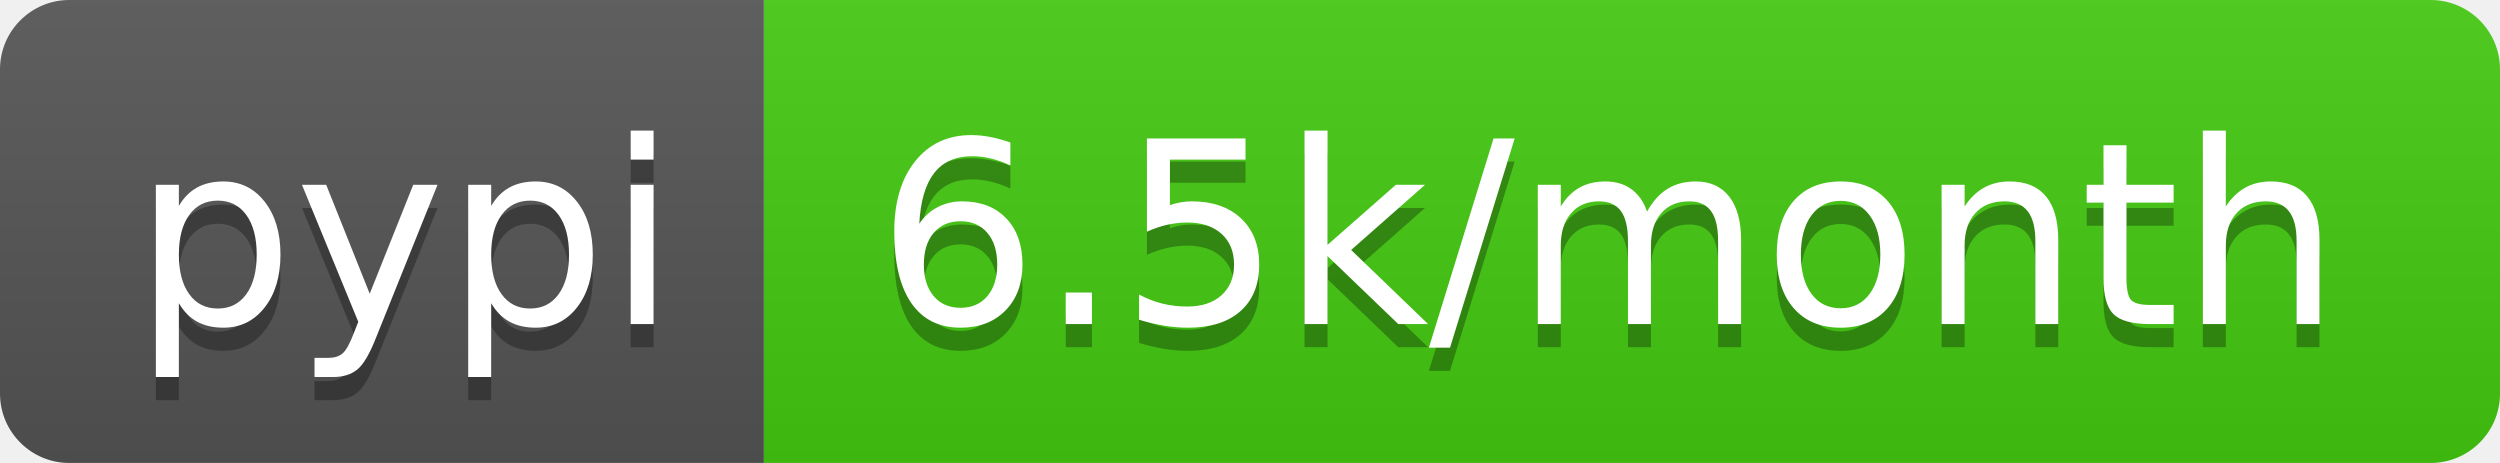
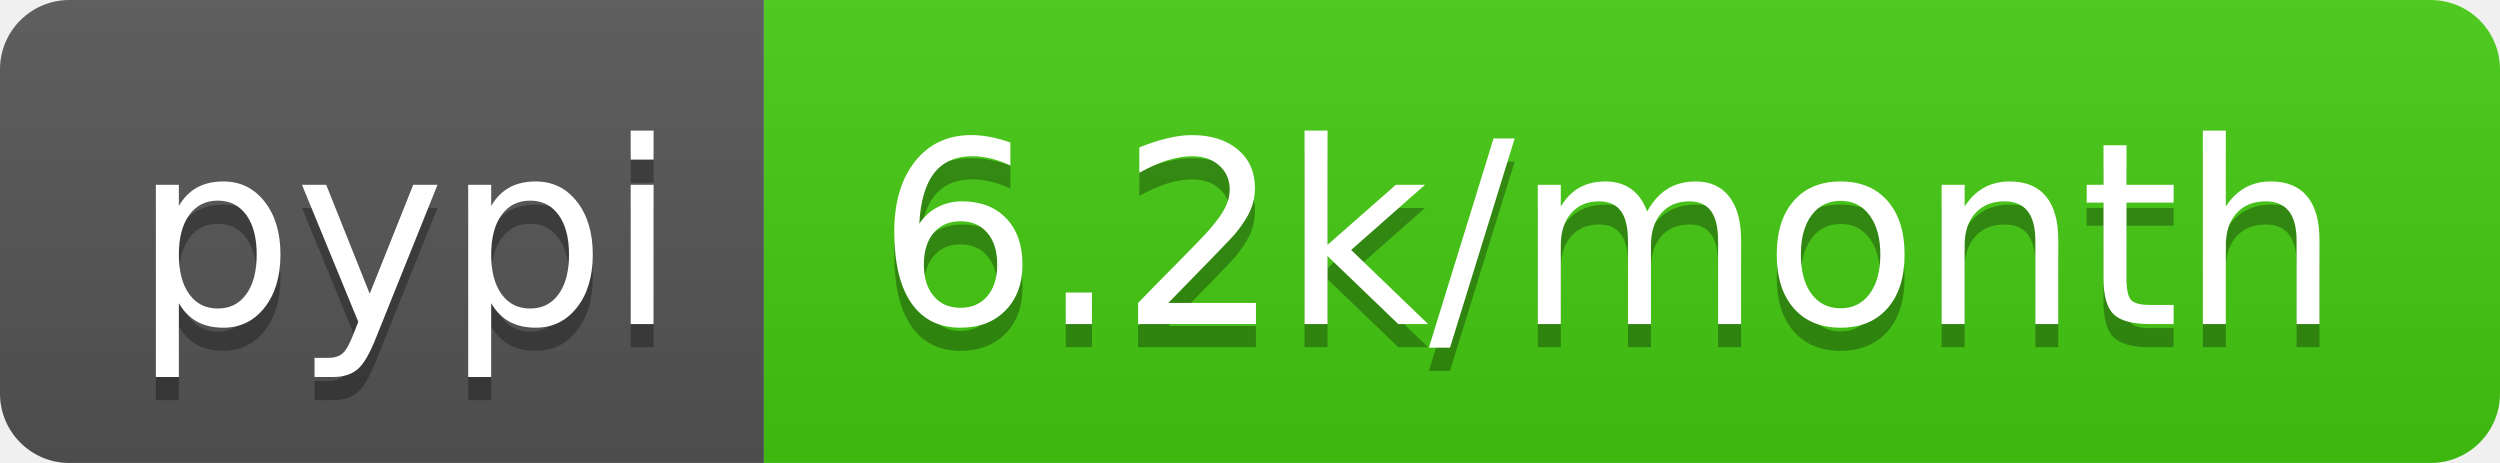
- <svg xmlns="http://www.w3.org/2000/svg" width="108" height="20" role="img" aria-label="pypi: 6.5k/month">
+ <svg xmlns="http://www.w3.org/2000/svg" width="108" height="20" role="img" aria-label="pypi: 6.2k/month">
  <linearGradient id="s" x2="0" y2="100%">
    <stop offset="0" stop-color="#bbb" stop-opacity=".1" />
    <stop offset="1" stop-opacity=".1" />
  </linearGradient>
  <clipPath id="r">
    <rect width="108" height="20" rx="3" fill="#fff" />
  </clipPath>
  <g clip-path="url(#r)">
    <rect width="33" height="20" fill="#555" />
    <rect x="33" width="75" height="20" fill="#4c1" />
    <rect width="108" height="20" fill="url(#s)" />
  </g>
  <g fill="#fff" text-anchor="middle" font-family="Verdana,Geneva,DejaVu Sans,sans-serif" text-rendering="geometricPrecision" font-size="110">
    <text aria-hidden="true" x="175" y="150" fill="#010101" fill-opacity=".3" transform="scale(.1)" textLength="230">pypi</text>
    <text x="175" y="140" transform="scale(.1)" fill="#fff" textLength="230">pypi</text>
-     <text aria-hidden="true" x="695" y="150" fill="#010101" fill-opacity=".3" transform="scale(.1)" textLength="650">6.5k/month</text>
-     <text x="695" y="140" transform="scale(.1)" fill="#fff" textLength="650">6.5k/month</text>
+     <text aria-hidden="true" x="695" y="150" fill="#010101" fill-opacity=".3" transform="scale(.1)" textLength="650">6.2k/month</text>
+     <text x="695" y="140" transform="scale(.1)" fill="#fff" textLength="650">6.2k/month</text>
  </g>
</svg>
